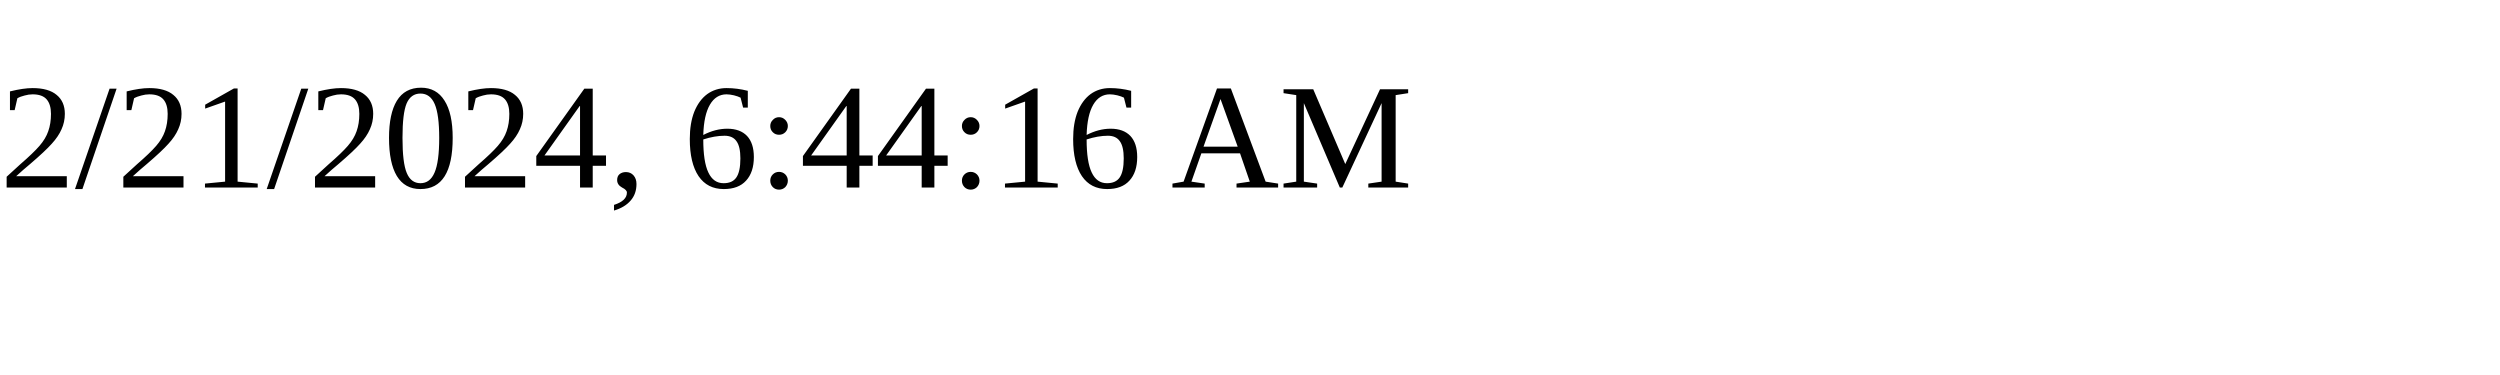
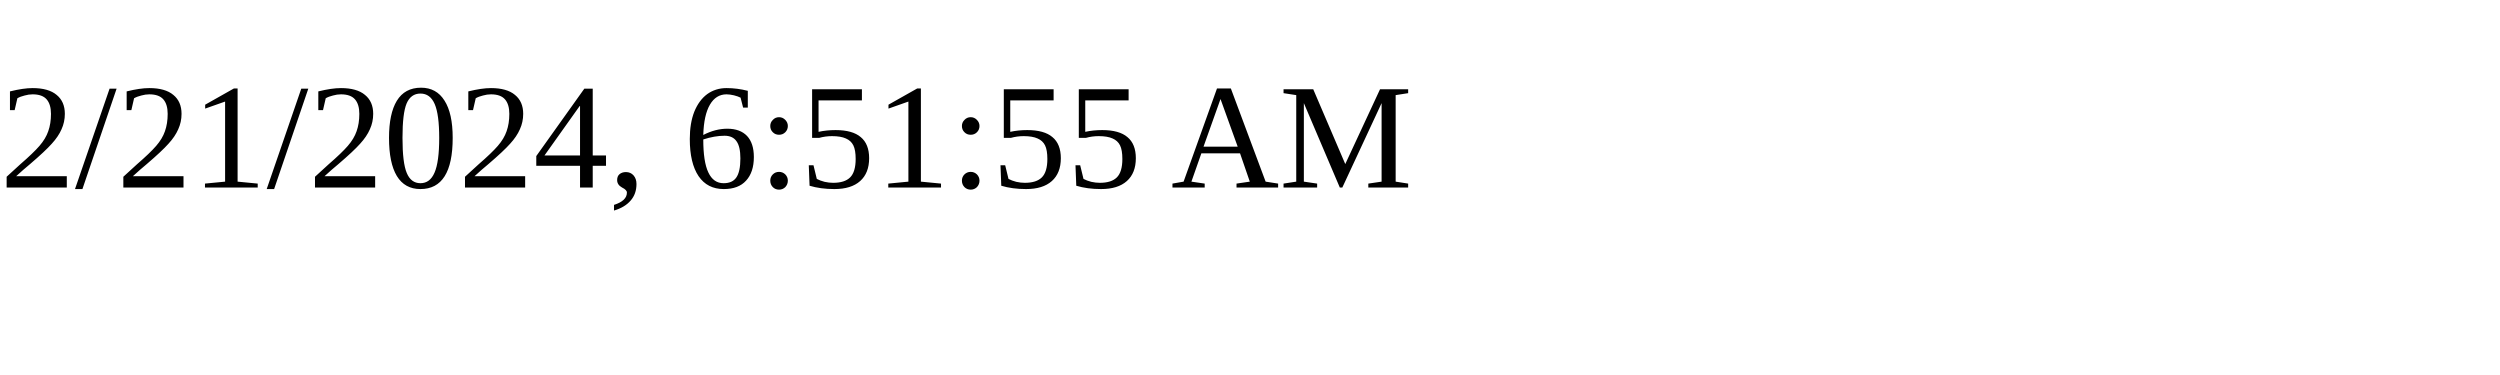
<svg xmlns="http://www.w3.org/2000/svg" height="30" width="200">
-   <text x="0" y="15">2/21/2024, 6:44:16 AM</text>
+   <text x="0" y="15">2/21/2024, 6:51:55 AM</text>
</svg>
